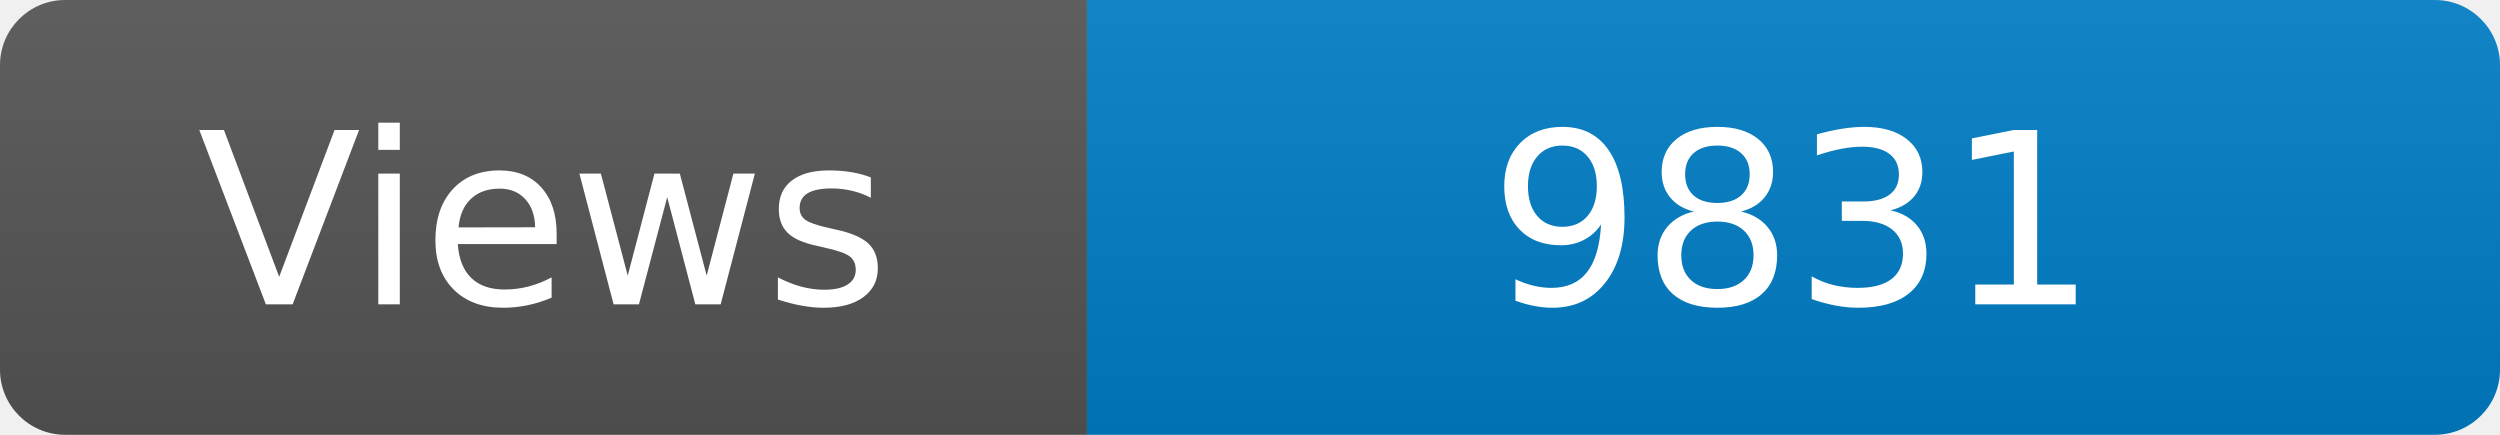
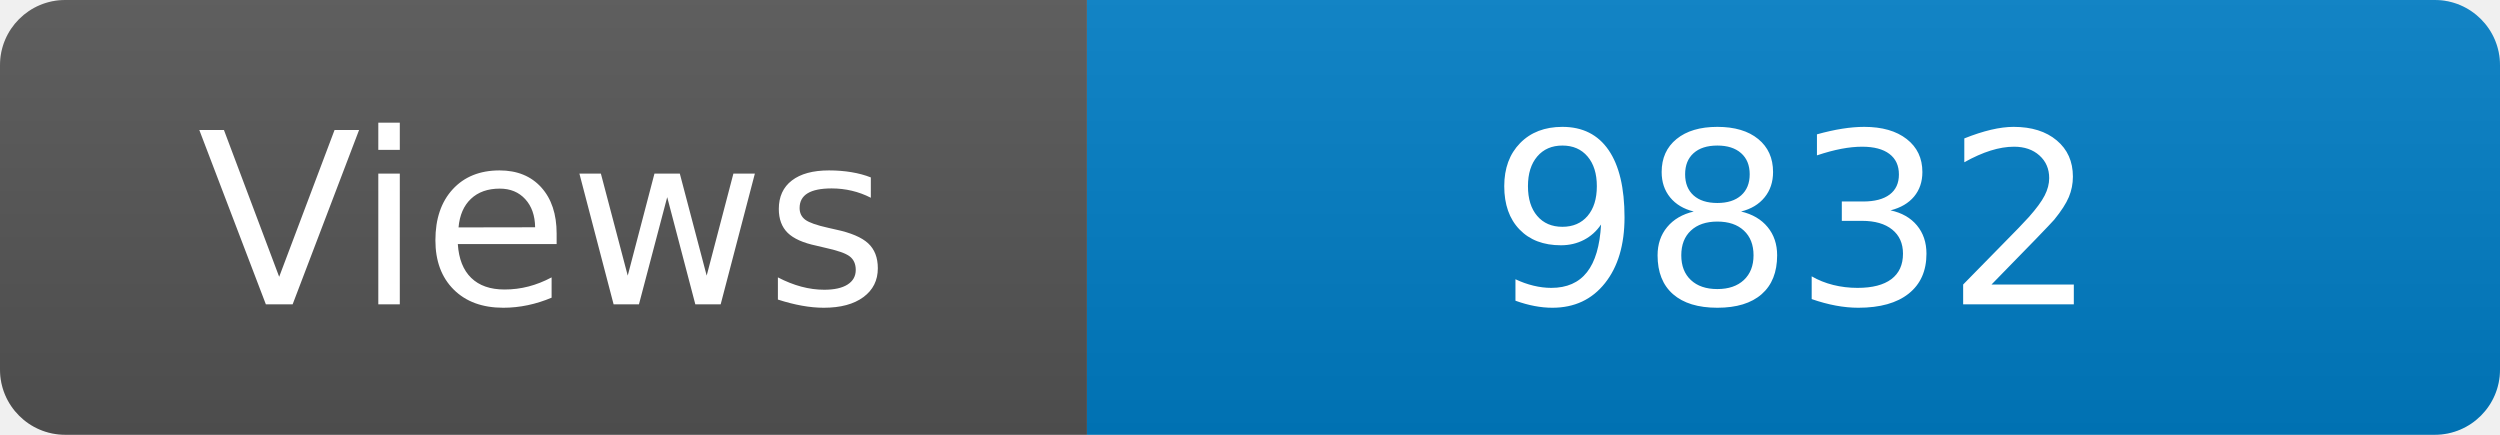
<svg xmlns="http://www.w3.org/2000/svg" width="115" height="20" role="img" aria-label="Maintained?: yes">
  <linearGradient id="s" x2="0" y2="100%">
    <stop offset="0" stop-color="#bbb" stop-opacity=".1" />
    <stop offset="1" stop-opacity=".1" />
  </linearGradient>
  <clipPath id="r">
    <rect width="115" height="20" rx="3" fill="#fff" />
  </clipPath>
  <g clip-path="url(#r)">
    <rect width="50" height="20" fill="#555" />
    <rect x="50" width="160" height="20" fill="#007ec6" />
    <rect width="115" height="20" fill="url(#s)" />
  </g>
  <g fill="#fff" text-anchor="middle" font-family="Verdana,Geneva,DejaVu Sans,sans-serif" font-size="110">
    <text x="250" y="140" transform="scale(.1)" fill="#fff">Views</text>
-     <text x="825" y="140" transform="scale(.1)" fill="#fff">9831</text>
+     <text x="825" y="140" transform="scale(.1)" fill="#fff">9832</text>
  </g>
</svg>
